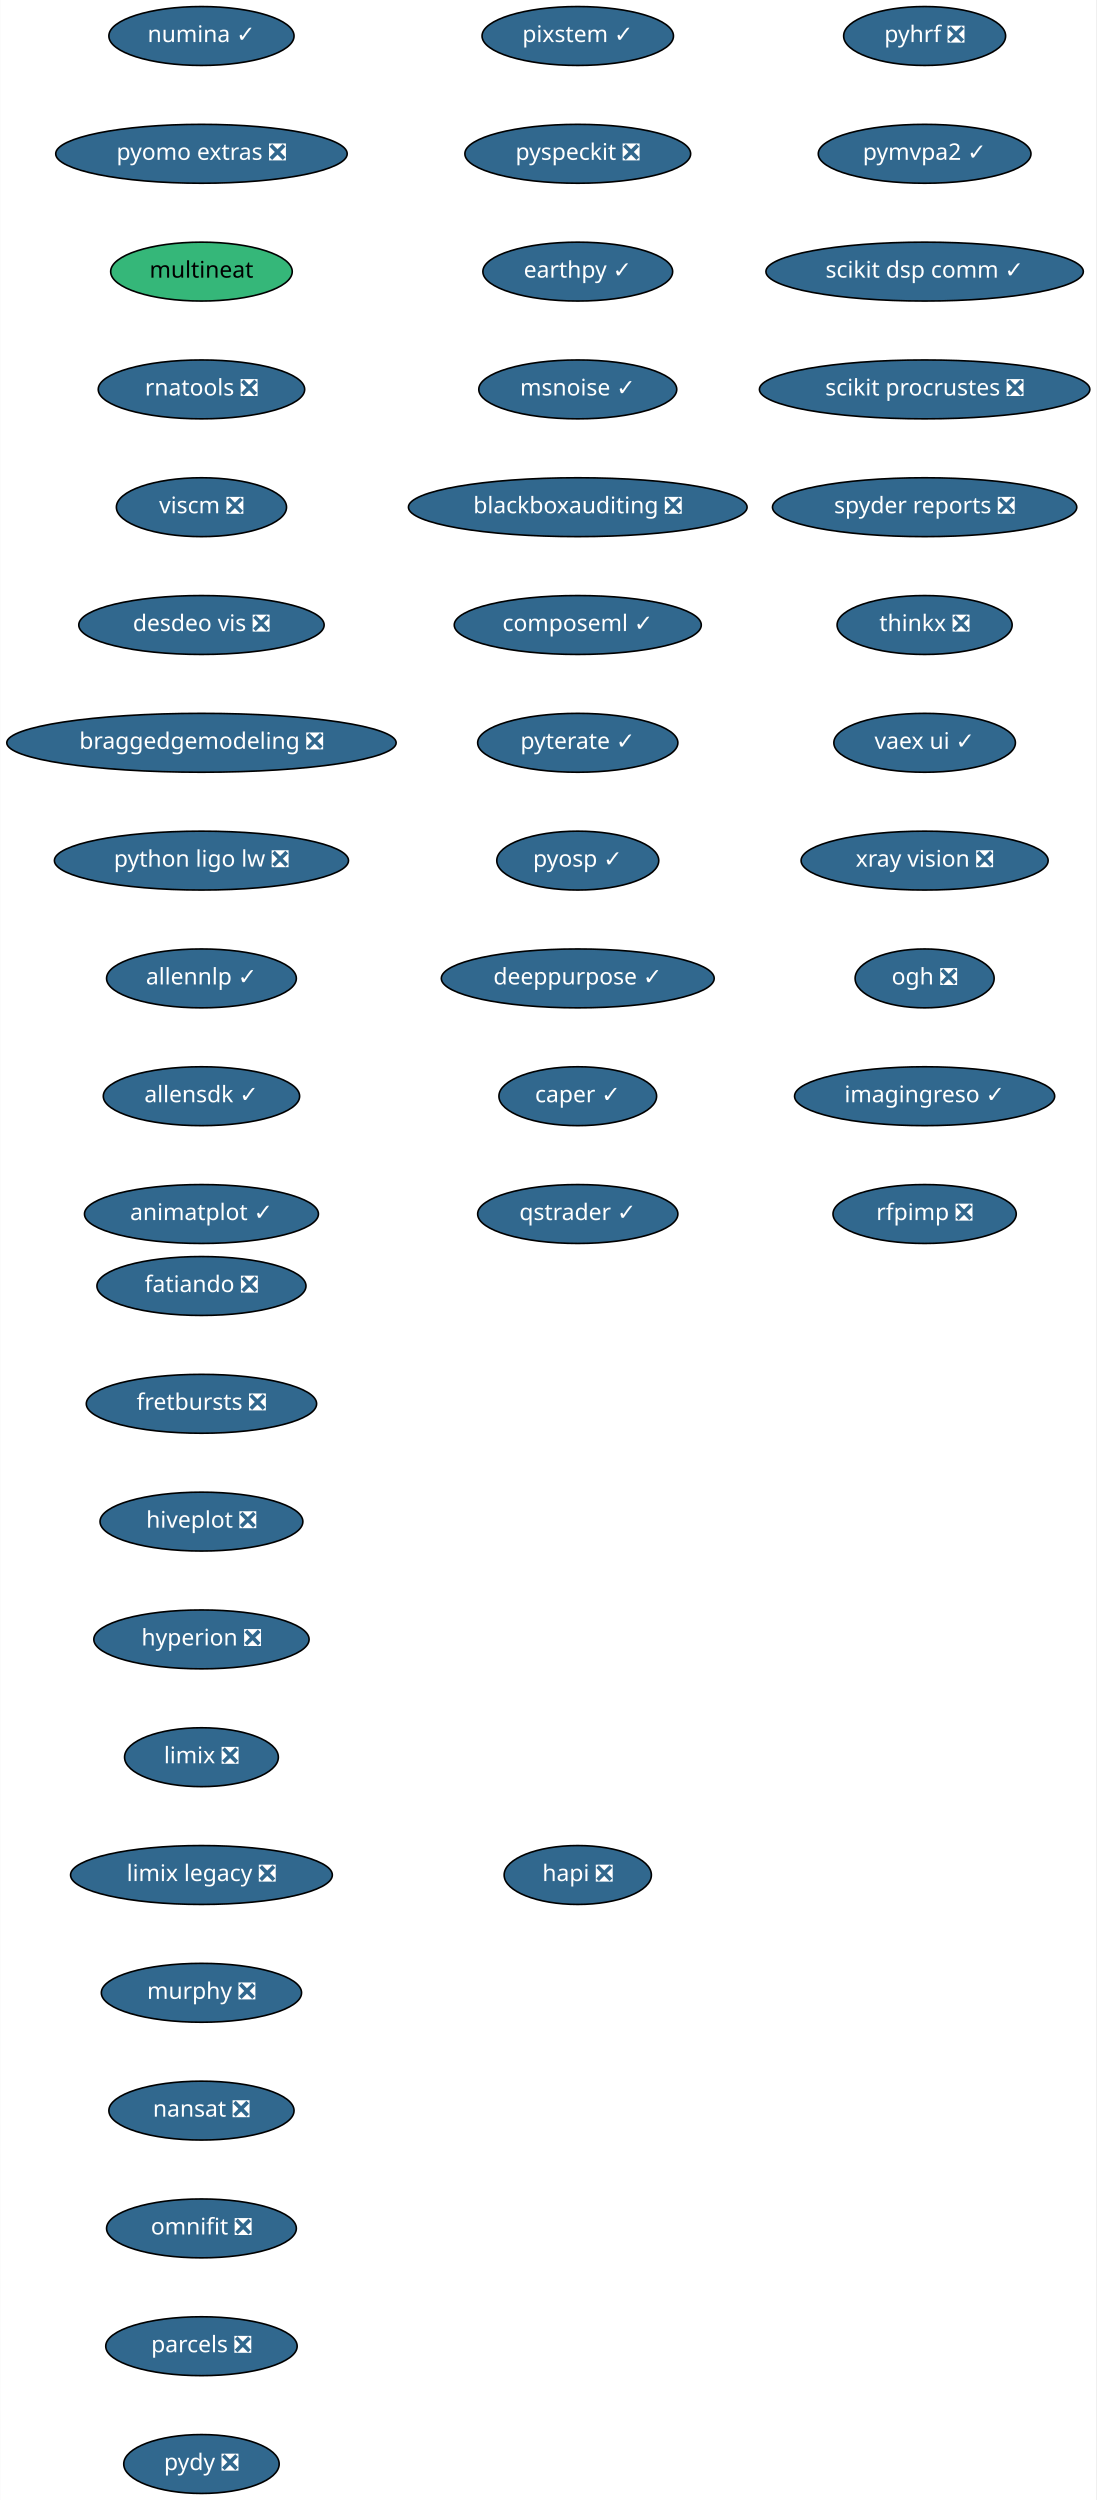
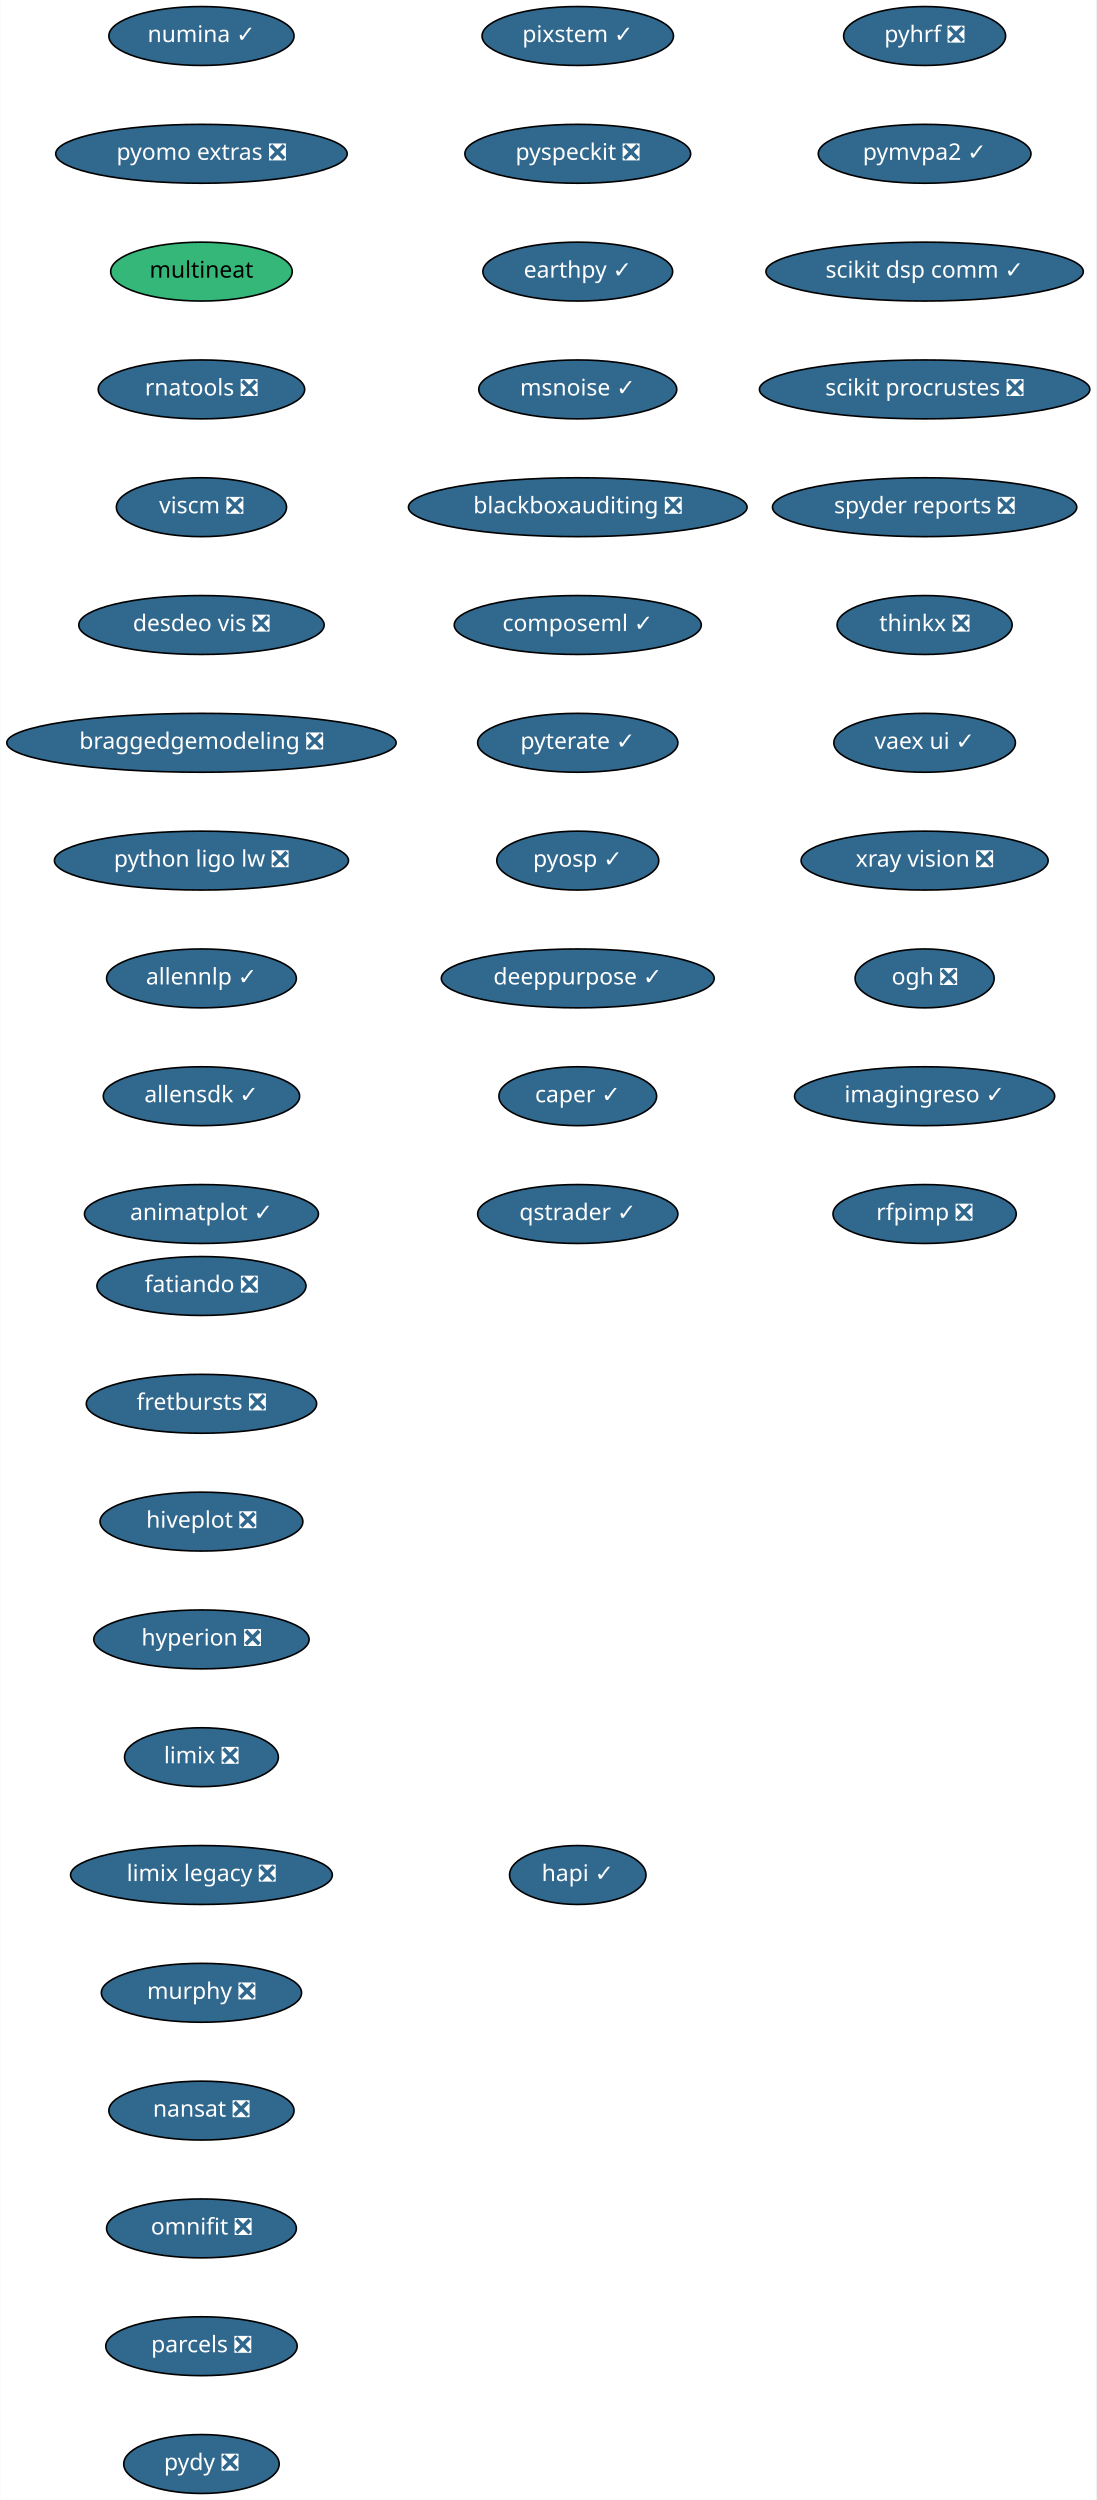
<svg xmlns="http://www.w3.org/2000/svg" xmlns:xlink="http://www.w3.org/1999/xlink" width="670pt" height="1528pt" viewBox="0.00 0.00 669.74 1528.00">
  <g id="graph0" class="graph" transform="scale(1 1) rotate(0) translate(4 1524)">
    <polygon fill="white" stroke="transparent" points="-4,4 -4,-1524 665.74,-1524 665.74,4 -4,4" />
    <g id="node1" class="node">
      <g id="a_node1">
        <a xlink:href="https://github.com/conda-forge/fatiando-feedstock/pull/13" xlink:title="fatiando ❎">
          <ellipse fill="#31688e" stroke="black" cx="119" cy="-738" rx="63.89" ry="18" />
          <text text-anchor="middle" x="119" y="-734.3" font-family="Times-Roman" font-size="14.00" fill="white">fatiando ❎</text>
        </a>
      </g>
    </g>
    <g id="node2" class="node">
      <g id="a_node2">
        <a xlink:href="https://github.com/conda-forge/fretbursts-feedstock/pull/19" xlink:title="fretbursts ❎">
          <ellipse fill="#31688e" stroke="black" cx="119" cy="-666" rx="70.39" ry="18" />
          <text text-anchor="middle" x="119" y="-662.3" font-family="Times-Roman" font-size="14.00" fill="white">fretbursts ❎</text>
        </a>
      </g>
    </g>
    <g id="node3" class="node">
      <g id="a_node3">
        <a xlink:href="https://github.com/conda-forge/hiveplot-feedstock/pull/5" xlink:title="hiveplot ❎">
          <ellipse fill="#31688e" stroke="black" cx="119" cy="-594" rx="61.99" ry="18" />
          <text text-anchor="middle" x="119" y="-590.3" font-family="Times-Roman" font-size="14.00" fill="white">hiveplot ❎</text>
        </a>
      </g>
    </g>
    <g id="node4" class="node">
      <g id="a_node4">
        <a xlink:href="https://github.com/conda-forge/hyperion-feedstock/pull/14" xlink:title="hyperion ❎">
          <ellipse fill="#31688e" stroke="black" cx="119" cy="-522" rx="65.79" ry="18" />
          <text text-anchor="middle" x="119" y="-518.3" font-family="Times-Roman" font-size="14.00" fill="white">hyperion ❎</text>
        </a>
      </g>
    </g>
    <g id="node5" class="node">
      <g id="a_node5">
        <a xlink:href="https://github.com/conda-forge/limix-feedstock/pull/23" xlink:title="limix ❎">
          <ellipse fill="#31688e" stroke="black" cx="119" cy="-450" rx="47" ry="18" />
          <text text-anchor="middle" x="119" y="-446.3" font-family="Times-Roman" font-size="14.00" fill="white">limix ❎</text>
        </a>
      </g>
    </g>
    <g id="node6" class="node">
      <g id="a_node6">
        <a xlink:href="https://github.com/conda-forge/limix-legacy-feedstock/pull/9" xlink:title="limix legacy ❎">
          <ellipse fill="#31688e" stroke="black" cx="119" cy="-378" rx="80" ry="18" />
          <text text-anchor="middle" x="119" y="-374.3" font-family="Times-Roman" font-size="14.00" fill="white">limix legacy ❎</text>
        </a>
      </g>
    </g>
    <g id="node7" class="node">
      <g id="a_node7">
        <a xlink:href="https://github.com/conda-forge/murphy-feedstock/pull/3" xlink:title="murphy ❎">
          <ellipse fill="#31688e" stroke="black" cx="119" cy="-306" rx="61.19" ry="18" />
          <text text-anchor="middle" x="119" y="-302.3" font-family="Times-Roman" font-size="14.00" fill="white">murphy ❎</text>
        </a>
      </g>
    </g>
    <g id="node8" class="node">
      <g id="a_node8">
        <a xlink:href="https://github.com/conda-forge/nansat-feedstock/pull/29" xlink:title="nansat ❎">
          <ellipse fill="#31688e" stroke="black" cx="119" cy="-234" rx="56.59" ry="18" />
          <text text-anchor="middle" x="119" y="-230.3" font-family="Times-Roman" font-size="14.00" fill="white">nansat ❎</text>
        </a>
      </g>
    </g>
    <g id="node9" class="node">
      <g id="a_node9">
        <a xlink:href="https://github.com/conda-forge/omnifit-feedstock/pull/4" xlink:title="omnifit ❎">
          <ellipse fill="#31688e" stroke="black" cx="119" cy="-162" rx="58" ry="18" />
          <text text-anchor="middle" x="119" y="-158.3" font-family="Times-Roman" font-size="14.00" fill="white">omnifit ❎</text>
        </a>
      </g>
    </g>
    <g id="node10" class="node">
      <g id="a_node10">
        <a xlink:href="https://github.com/conda-forge/parcels-feedstock/pull/63" xlink:title="parcels ❎">
          <ellipse fill="#31688e" stroke="black" cx="119" cy="-90" rx="58.5" ry="18" />
          <text text-anchor="middle" x="119" y="-86.3" font-family="Times-Roman" font-size="14.00" fill="white">parcels ❎</text>
        </a>
      </g>
    </g>
    <g id="node11" class="node">
      <g id="a_node11">
        <a xlink:href="https://github.com/conda-forge/pydy-feedstock/pull/14" xlink:title="pydy ❎">
          <ellipse fill="#31688e" stroke="black" cx="119" cy="-18" rx="47.5" ry="18" />
          <text text-anchor="middle" x="119" y="-14.3" font-family="Times-Roman" font-size="14.00" fill="white">pydy ❎</text>
        </a>
      </g>
    </g>
    <g id="node12" class="node">
      <g id="a_node12">
        <a xlink:href="https://github.com/conda-forge/pyhrf-feedstock/pull/6" xlink:title="pyhrf ❎">
          <ellipse fill="#31688e" stroke="black" cx="561" cy="-1502" rx="49.5" ry="18" />
          <text text-anchor="middle" x="561" y="-1498.3" font-family="Times-Roman" font-size="14.00" fill="white">pyhrf ❎</text>
        </a>
      </g>
    </g>
    <g id="node13" class="node">
      <g id="a_node13">
        <a xlink:href="https://github.com/conda-forge/pymvpa2-feedstock/pull/13" xlink:title="pymvpa2 ✓">
          <ellipse fill="#31688e" stroke="black" cx="561" cy="-1430" rx="65" ry="18" />
          <text text-anchor="middle" x="561" y="-1426.3" font-family="Times-Roman" font-size="14.00" fill="white">pymvpa2 ✓</text>
        </a>
      </g>
    </g>
    <g id="node14" class="node">
      <g id="a_node14">
        <a xlink:href="https://github.com/conda-forge/scikit-dsp-comm-feedstock/pull/6" xlink:title="scikit dsp comm ✓">
          <ellipse fill="#31688e" stroke="black" cx="561" cy="-1358" rx="97" ry="18" />
          <text text-anchor="middle" x="561" y="-1354.3" font-family="Times-Roman" font-size="14.00" fill="white">scikit dsp comm ✓</text>
        </a>
      </g>
    </g>
    <g id="node15" class="node">
      <g id="a_node15">
        <a xlink:href="https://github.com/conda-forge/scikit-procrustes-feedstock/pull/5" xlink:title="scikit procrustes ❎">
          <ellipse fill="#31688e" stroke="black" cx="561" cy="-1286" rx="100.98" ry="18" />
          <text text-anchor="middle" x="561" y="-1282.3" font-family="Times-Roman" font-size="14.00" fill="white">scikit procrustes ❎</text>
        </a>
      </g>
    </g>
    <g id="node16" class="node">
      <g id="a_node16">
        <a xlink:href="https://github.com/conda-forge/spyder-reports-feedstock/pull/5" xlink:title="spyder reports ❎">
          <ellipse fill="#31688e" stroke="black" cx="561" cy="-1214" rx="93" ry="18" />
          <text text-anchor="middle" x="561" y="-1210.3" font-family="Times-Roman" font-size="14.00" fill="white">spyder reports ❎</text>
        </a>
      </g>
    </g>
    <g id="node17" class="node">
      <g id="a_node17">
        <a xlink:href="https://github.com/conda-forge/thinkx-feedstock/pull/5" xlink:title="thinkx ❎">
          <ellipse fill="#31688e" stroke="black" cx="561" cy="-1142" rx="53.5" ry="18" />
          <text text-anchor="middle" x="561" y="-1138.3" font-family="Times-Roman" font-size="14.00" fill="white">thinkx ❎</text>
        </a>
      </g>
    </g>
    <g id="node18" class="node">
      <g id="a_node18">
        <a xlink:href="https://github.com/conda-forge/vaex-ui-feedstock/pull/12" xlink:title="vaex ui ✓">
          <ellipse fill="#31688e" stroke="black" cx="561" cy="-1070" rx="55.49" ry="18" />
          <text text-anchor="middle" x="561" y="-1066.3" font-family="Times-Roman" font-size="14.00" fill="white">vaex ui ✓</text>
        </a>
      </g>
    </g>
    <g id="node19" class="node">
      <g id="a_node19">
        <a xlink:href="https://github.com/conda-forge/xray-vision-feedstock/pull/13" xlink:title="xray vision ❎">
          <ellipse fill="#31688e" stroke="black" cx="561" cy="-998" rx="75.5" ry="18" />
          <text text-anchor="middle" x="561" y="-994.3" font-family="Times-Roman" font-size="14.00" fill="white">xray vision ❎</text>
        </a>
      </g>
    </g>
    <g id="node20" class="node">
      <g id="a_node20">
        <a xlink:href="https://github.com/conda-forge/ogh-feedstock/pull/9" xlink:title="ogh ❎">
          <ellipse fill="#31688e" stroke="black" cx="561" cy="-926" rx="42.49" ry="18" />
          <text text-anchor="middle" x="561" y="-922.3" font-family="Times-Roman" font-size="14.00" fill="white">ogh ❎</text>
        </a>
      </g>
    </g>
    <g id="node21" class="node">
      <g id="a_node21">
        <a xlink:href="https://github.com/conda-forge/imagingreso-feedstock/pull/21" xlink:title="imagingreso ✓">
          <ellipse fill="#31688e" stroke="black" cx="561" cy="-854" rx="79.5" ry="18" />
          <text text-anchor="middle" x="561" y="-850.3" font-family="Times-Roman" font-size="14.00" fill="white">imagingreso ✓</text>
        </a>
      </g>
    </g>
    <g id="node22" class="node">
      <g id="a_node22">
        <a xlink:href="https://github.com/conda-forge/rfpimp-feedstock/pull/9" xlink:title="rfpimp ❎">
          <ellipse fill="#31688e" stroke="black" cx="561" cy="-782" rx="56" ry="18" />
          <text text-anchor="middle" x="561" y="-778.3" font-family="Times-Roman" font-size="14.00" fill="white">rfpimp ❎</text>
        </a>
      </g>
    </g>
    <g id="node23" class="node">
      <g id="a_node23">
        <a xlink:href="https://github.com/conda-forge/numina-feedstock/pull/28" xlink:title="numina ✓">
          <ellipse fill="#31688e" stroke="black" cx="119" cy="-1502" rx="56.59" ry="18" />
          <text text-anchor="middle" x="119" y="-1498.3" font-family="Times-Roman" font-size="14.00" fill="white">numina ✓</text>
        </a>
      </g>
    </g>
    <g id="node24" class="node">
      <g id="a_node24">
        <a xlink:href="https://github.com/conda-forge/pyomo.extras-feedstock/pull/25" xlink:title="pyomo extras ❎">
          <ellipse fill="#31688e" stroke="black" cx="119" cy="-1430" rx="89.08" ry="18" />
          <text text-anchor="middle" x="119" y="-1426.3" font-family="Times-Roman" font-size="14.00" fill="white">pyomo extras ❎</text>
        </a>
      </g>
    </g>
    <g id="node25" class="node">
      <g id="a_node25">
        <a xlink:href="https://github.com/conda-forge/multineat-feedstock" xlink:title="multineat">
          <ellipse fill="#35b779" stroke="black" cx="119" cy="-1358" rx="55.49" ry="18" />
          <text text-anchor="middle" x="119" y="-1354.3" font-family="Times-Roman" font-size="14.00">multineat</text>
        </a>
      </g>
    </g>
    <g id="node26" class="node">
      <g id="a_node26">
        <a xlink:href="https://github.com/conda-forge/rnatools-feedstock/pull/3" xlink:title="rnatools ❎">
          <ellipse fill="#31688e" stroke="black" cx="119" cy="-1286" rx="63.09" ry="18" />
          <text text-anchor="middle" x="119" y="-1282.3" font-family="Times-Roman" font-size="14.00" fill="white">rnatools ❎</text>
        </a>
      </g>
    </g>
    <g id="node27" class="node">
      <g id="a_node27">
        <a xlink:href="https://github.com/conda-forge/viscm-feedstock/pull/4" xlink:title="viscm ❎">
          <ellipse fill="#31688e" stroke="black" cx="119" cy="-1214" rx="52" ry="18" />
          <text text-anchor="middle" x="119" y="-1210.3" font-family="Times-Roman" font-size="14.00" fill="white">viscm ❎</text>
        </a>
      </g>
    </g>
    <g id="node28" class="node">
      <g id="a_node28">
        <a xlink:href="https://github.com/conda-forge/desdeo-vis-feedstock/pull/5" xlink:title="desdeo vis ❎">
          <ellipse fill="#31688e" stroke="black" cx="119" cy="-1142" rx="74.99" ry="18" />
          <text text-anchor="middle" x="119" y="-1138.3" font-family="Times-Roman" font-size="14.00" fill="white">desdeo vis ❎</text>
        </a>
      </g>
    </g>
    <g id="node29" class="node">
      <g id="a_node29">
        <a xlink:href="https://github.com/conda-forge/braggedgemodeling-feedstock/pull/3" xlink:title="braggedgemodeling ❎">
          <ellipse fill="#31688e" stroke="black" cx="119" cy="-1070" rx="119" ry="18" />
          <text text-anchor="middle" x="119" y="-1066.3" font-family="Times-Roman" font-size="14.00" fill="white">braggedgemodeling ❎</text>
        </a>
      </g>
    </g>
    <g id="node30" class="node">
      <g id="a_node30">
        <a xlink:href="https://github.com/conda-forge/python-ligo-lw-feedstock/pull/14" xlink:title="python ligo lw ❎">
          <ellipse fill="#31688e" stroke="black" cx="119" cy="-998" rx="89.88" ry="18" />
          <text text-anchor="middle" x="119" y="-994.3" font-family="Times-Roman" font-size="14.00" fill="white">python ligo lw ❎</text>
        </a>
      </g>
    </g>
    <g id="node31" class="node">
      <g id="a_node31">
        <a xlink:href="https://github.com/conda-forge/allennlp-feedstock/pull/18" xlink:title="allennlp ✓">
          <ellipse fill="#31688e" stroke="black" cx="119" cy="-926" rx="58" ry="18" />
          <text text-anchor="middle" x="119" y="-922.3" font-family="Times-Roman" font-size="14.00" fill="white">allennlp ✓</text>
        </a>
      </g>
    </g>
    <g id="node32" class="node">
      <g id="a_node32">
        <a xlink:href="https://github.com/conda-forge/allensdk-feedstock/pull/4" xlink:title="allensdk ✓">
          <ellipse fill="#31688e" stroke="black" cx="119" cy="-854" rx="60" ry="18" />
          <text text-anchor="middle" x="119" y="-850.3" font-family="Times-Roman" font-size="14.00" fill="white">allensdk ✓</text>
        </a>
      </g>
    </g>
    <g id="node33" class="node">
      <g id="a_node33">
        <a xlink:href="https://github.com/conda-forge/animatplot-feedstock/pull/6" xlink:title="animatplot ✓">
          <ellipse fill="#31688e" stroke="black" cx="119" cy="-782" rx="71.5" ry="18" />
          <text text-anchor="middle" x="119" y="-778.3" font-family="Times-Roman" font-size="14.00" fill="white">animatplot ✓</text>
        </a>
      </g>
    </g>
    <g id="node34" class="node">
      <g id="a_node34">
        <a xlink:href="https://github.com/conda-forge/pixstem-feedstock/pull/3" xlink:title="pixstem ✓">
          <ellipse fill="#31688e" stroke="black" cx="349" cy="-1502" rx="58.5" ry="18" />
          <text text-anchor="middle" x="349" y="-1498.3" font-family="Times-Roman" font-size="14.00" fill="white">pixstem ✓</text>
        </a>
      </g>
    </g>
    <g id="node35" class="node">
      <g id="a_node35">
        <a xlink:href="https://github.com/conda-forge/pyspeckit-feedstock/pull/3" xlink:title="pyspeckit ❎">
          <ellipse fill="#31688e" stroke="black" cx="349" cy="-1430" rx="69" ry="18" />
          <text text-anchor="middle" x="349" y="-1426.3" font-family="Times-Roman" font-size="14.00" fill="white">pyspeckit ❎</text>
        </a>
      </g>
    </g>
    <g id="node36" class="node">
      <g id="a_node36">
        <a xlink:href="https://github.com/conda-forge/earthpy-feedstock/pull/12" xlink:title="earthpy ✓">
          <ellipse fill="#31688e" stroke="black" cx="349" cy="-1358" rx="58" ry="18" />
          <text text-anchor="middle" x="349" y="-1354.3" font-family="Times-Roman" font-size="14.00" fill="white">earthpy ✓</text>
        </a>
      </g>
    </g>
    <g id="node37" class="node">
      <g id="a_node37">
        <a xlink:href="https://github.com/conda-forge/msnoise-feedstock/pull/5" xlink:title="msnoise ✓">
          <ellipse fill="#31688e" stroke="black" cx="349" cy="-1286" rx="60.5" ry="18" />
          <text text-anchor="middle" x="349" y="-1282.3" font-family="Times-Roman" font-size="14.00" fill="white">msnoise ✓</text>
        </a>
      </g>
    </g>
    <g id="node38" class="node">
      <g id="a_node38">
        <a xlink:href="https://github.com/conda-forge/blackboxauditing-feedstock/pull/2" xlink:title="blackboxauditing ❎">
          <ellipse fill="#31688e" stroke="black" cx="349" cy="-1214" rx="103.5" ry="18" />
          <text text-anchor="middle" x="349" y="-1210.3" font-family="Times-Roman" font-size="14.00" fill="white">blackboxauditing ❎</text>
        </a>
      </g>
    </g>
    <g id="node39" class="node">
      <g id="a_node39">
        <a xlink:href="https://github.com/conda-forge/composeml-feedstock/pull/1" xlink:title="composeml ✓">
          <ellipse fill="#31688e" stroke="black" cx="349" cy="-1142" rx="75.5" ry="18" />
          <text text-anchor="middle" x="349" y="-1138.3" font-family="Times-Roman" font-size="14.00" fill="white">composeml ✓</text>
        </a>
      </g>
    </g>
    <g id="node40" class="node">
      <g id="a_node40">
        <a xlink:href="https://github.com/conda-forge/pyterate-feedstock/pull/1" xlink:title="pyterate ✓">
          <ellipse fill="#31688e" stroke="black" cx="349" cy="-1070" rx="61.19" ry="18" />
          <text text-anchor="middle" x="349" y="-1066.3" font-family="Times-Roman" font-size="14.00" fill="white">pyterate ✓</text>
        </a>
      </g>
    </g>
    <g id="node41" class="node">
      <g id="a_node41">
        <a xlink:href="https://github.com/conda-forge/pyosp-feedstock/pull/3" xlink:title="pyosp ✓">
          <ellipse fill="#31688e" stroke="black" cx="349" cy="-998" rx="49.5" ry="18" />
          <text text-anchor="middle" x="349" y="-994.3" font-family="Times-Roman" font-size="14.00" fill="white">pyosp ✓</text>
        </a>
      </g>
    </g>
    <g id="node42" class="node">
      <g id="a_node42">
        <a xlink:href="https://github.com/conda-forge/deeppurpose-feedstock/pull/2" xlink:title="deeppurpose ✓">
          <ellipse fill="#31688e" stroke="black" cx="349" cy="-926" rx="83.39" ry="18" />
          <text text-anchor="middle" x="349" y="-922.3" font-family="Times-Roman" font-size="14.00" fill="white">deeppurpose ✓</text>
        </a>
      </g>
    </g>
    <g id="node43" class="node">
      <g id="a_node43">
        <a xlink:href="https://github.com/conda-forge/caper-feedstock/pull/7" xlink:title="caper ✓">
          <ellipse fill="#31688e" stroke="black" cx="349" cy="-854" rx="48.19" ry="18" />
          <text text-anchor="middle" x="349" y="-850.3" font-family="Times-Roman" font-size="14.00" fill="white">caper ✓</text>
        </a>
      </g>
    </g>
    <g id="node44" class="node">
      <g id="a_node44">
        <a xlink:href="https://github.com/conda-forge/qstrader-feedstock/pull/1" xlink:title="qstrader ✓">
          <ellipse fill="#31688e" stroke="black" cx="349" cy="-782" rx="61.19" ry="18" />
          <text text-anchor="middle" x="349" y="-778.3" font-family="Times-Roman" font-size="14.00" fill="white">qstrader ✓</text>
        </a>
      </g>
    </g>
    <g id="node45" class="node">
      <g id="a_node45">
-         <a xlink:href="https://github.com/conda-forge/hapi-feedstock/pull/1" xlink:title="hapi ❎">
-           <ellipse fill="#31688e" stroke="black" cx="349" cy="-378" rx="45" ry="18" />
-           <text text-anchor="middle" x="349" y="-374.3" font-family="Times-Roman" font-size="14.00" fill="white">hapi ❎</text>
+         <a xlink:href="https://github.com/conda-forge/hapi-feedstock/pull/1" xlink:title="hapi ✓">
+           <ellipse fill="#31688e" stroke="black" cx="349" cy="-378" rx="41.69" ry="18" />
+           <text text-anchor="middle" x="349" y="-374.3" font-family="Times-Roman" font-size="14.00" fill="white">hapi ✓</text>
        </a>
      </g>
    </g>
  </g>
</svg>
